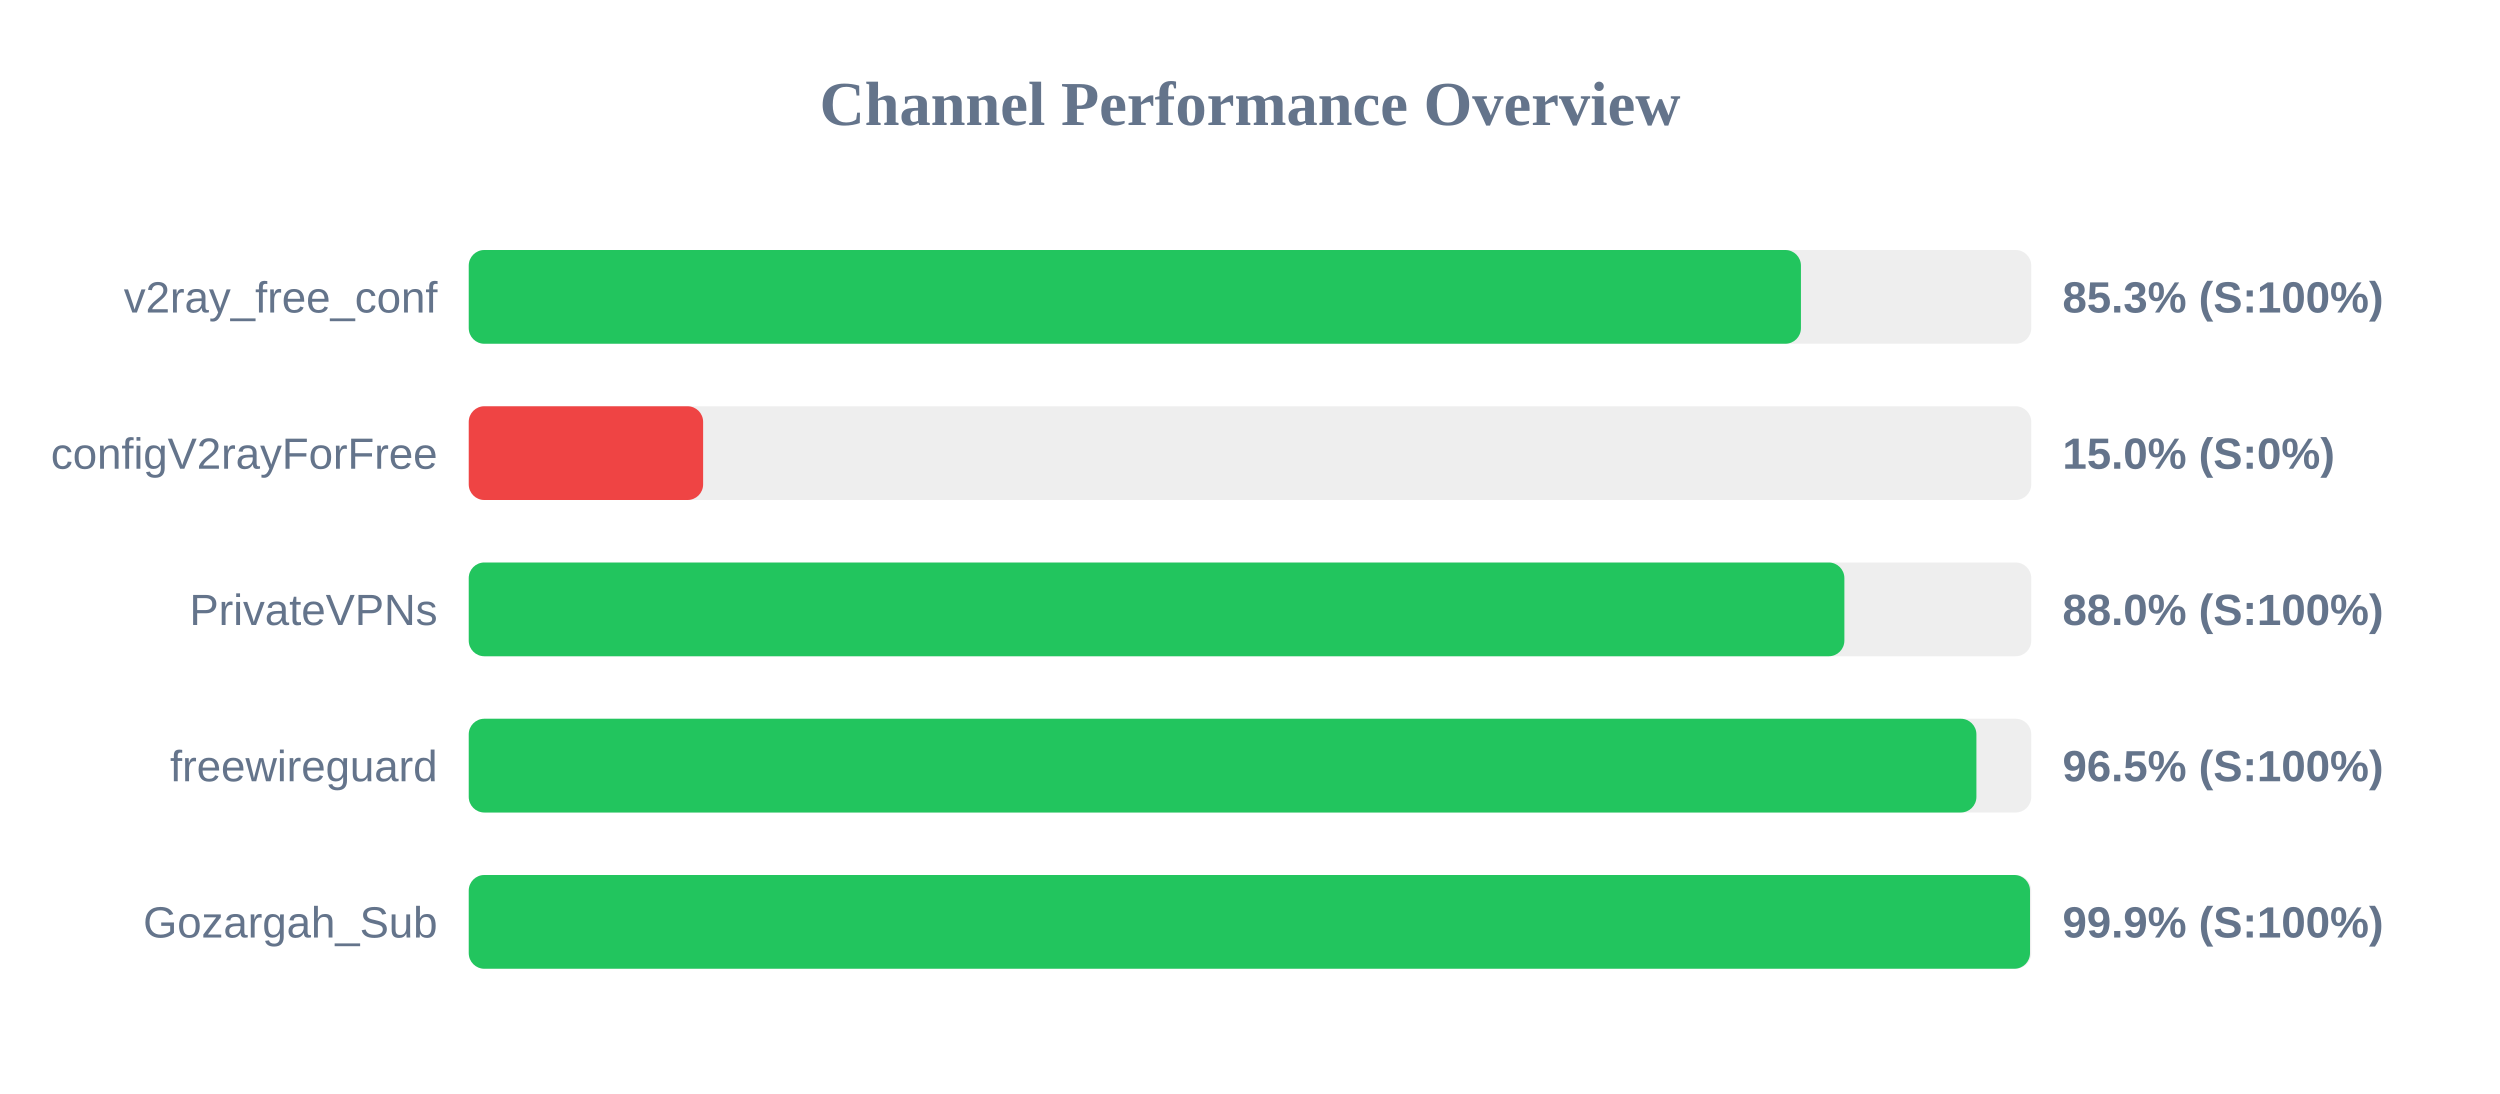
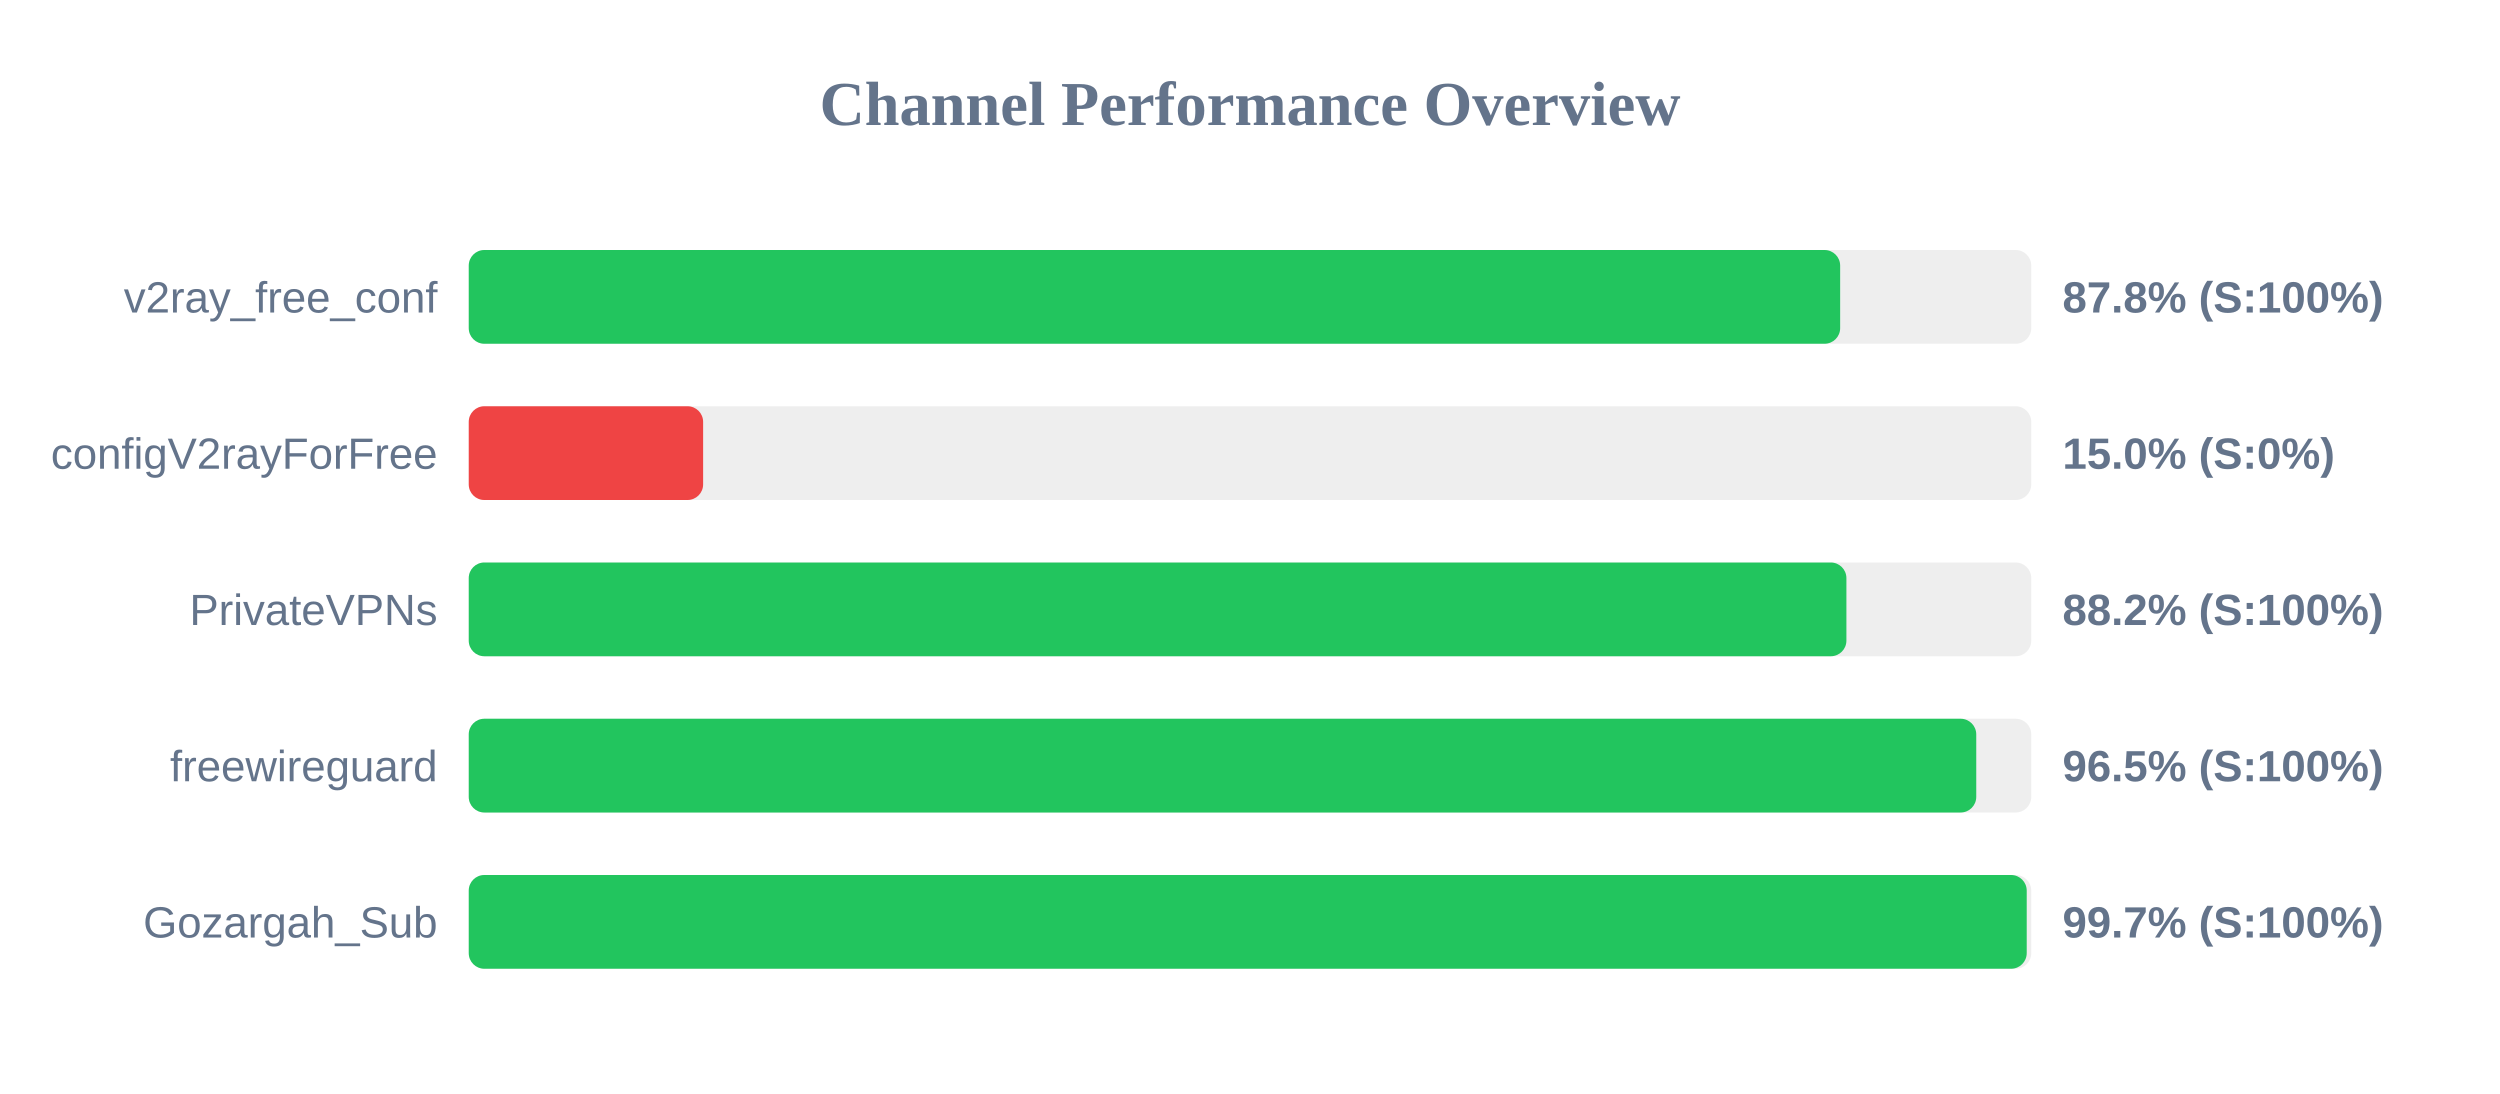
<svg xmlns="http://www.w3.org/2000/svg" width="800" height="350" version="1.1">
  <style>
        .row { font: 14px Arial; fill: #64748b; }
        .score { font: bold 14px Arial; fill: #64748b; }
    </style>
  <text x="400" y="40" text-anchor="middle" font-size="20px" font-weight="bold" fill="#64748b">Channel Performance Overview</text>
  <rect x="150" y="80" width="500" height="30" fill="#eee" rx="5" />
-   <rect x="150" y="80" width="426.3" height="30" fill="#22c55e" rx="5" />
+   <rect x="150" y="80" width="438.85" height="30" fill="#22c55e" rx="5" />
  <text x="140" y="100" text-anchor="end" class="row">v2ray_free_conf</text>
-   <text x="660" y="100" text-anchor="start" class="score">85.3% (S:100%)</text>
+   <text x="660" y="100" text-anchor="start" class="score">87.8% (S:100%)</text>
  <rect x="150" y="130" width="500" height="30" fill="#eee" rx="5" />
  <rect x="150" y="130" width="75.0" height="30" fill="#ef4444" rx="5" />
  <text x="140" y="150" text-anchor="end" class="row">configV2rayForFree</text>
  <text x="660" y="150" text-anchor="start" class="score">15.0% (S:0%)</text>
  <rect x="150" y="180" width="500" height="30" fill="#eee" rx="5" />
-   <rect x="150" y="180" width="440.2" height="30" fill="#22c55e" rx="5" />
+   <rect x="150" y="180" width="440.85" height="30" fill="#22c55e" rx="5" />
  <text x="140" y="200" text-anchor="end" class="row">PrivateVPNs</text>
-   <text x="660" y="200" text-anchor="start" class="score">88.0% (S:100%)</text>
+   <text x="660" y="200" text-anchor="start" class="score">88.2% (S:100%)</text>
  <rect x="150" y="230" width="500" height="30" fill="#eee" rx="5" />
-   <rect x="150" y="230" width="482.45" height="30" fill="#22c55e" rx="5" />
+   <rect x="150" y="230" width="482.4" height="30" fill="#22c55e" rx="5" />
  <text x="140" y="250" text-anchor="end" class="row">freewireguard</text>
  <text x="660" y="250" text-anchor="start" class="score">96.5% (S:100%)</text>
  <rect x="150" y="280" width="500" height="30" fill="#eee" rx="5" />
-   <rect x="150" y="280" width="499.6" height="30" fill="#22c55e" rx="5" />
+   <rect x="150" y="280" width="498.55" height="30" fill="#22c55e" rx="5" />
  <text x="140" y="300" text-anchor="end" class="row">Gozargah_Sub</text>
-   <text x="660" y="300" text-anchor="start" class="score">99.9% (S:100%)</text>
+   <text x="660" y="300" text-anchor="start" class="score">99.7% (S:100%)</text>
</svg>
